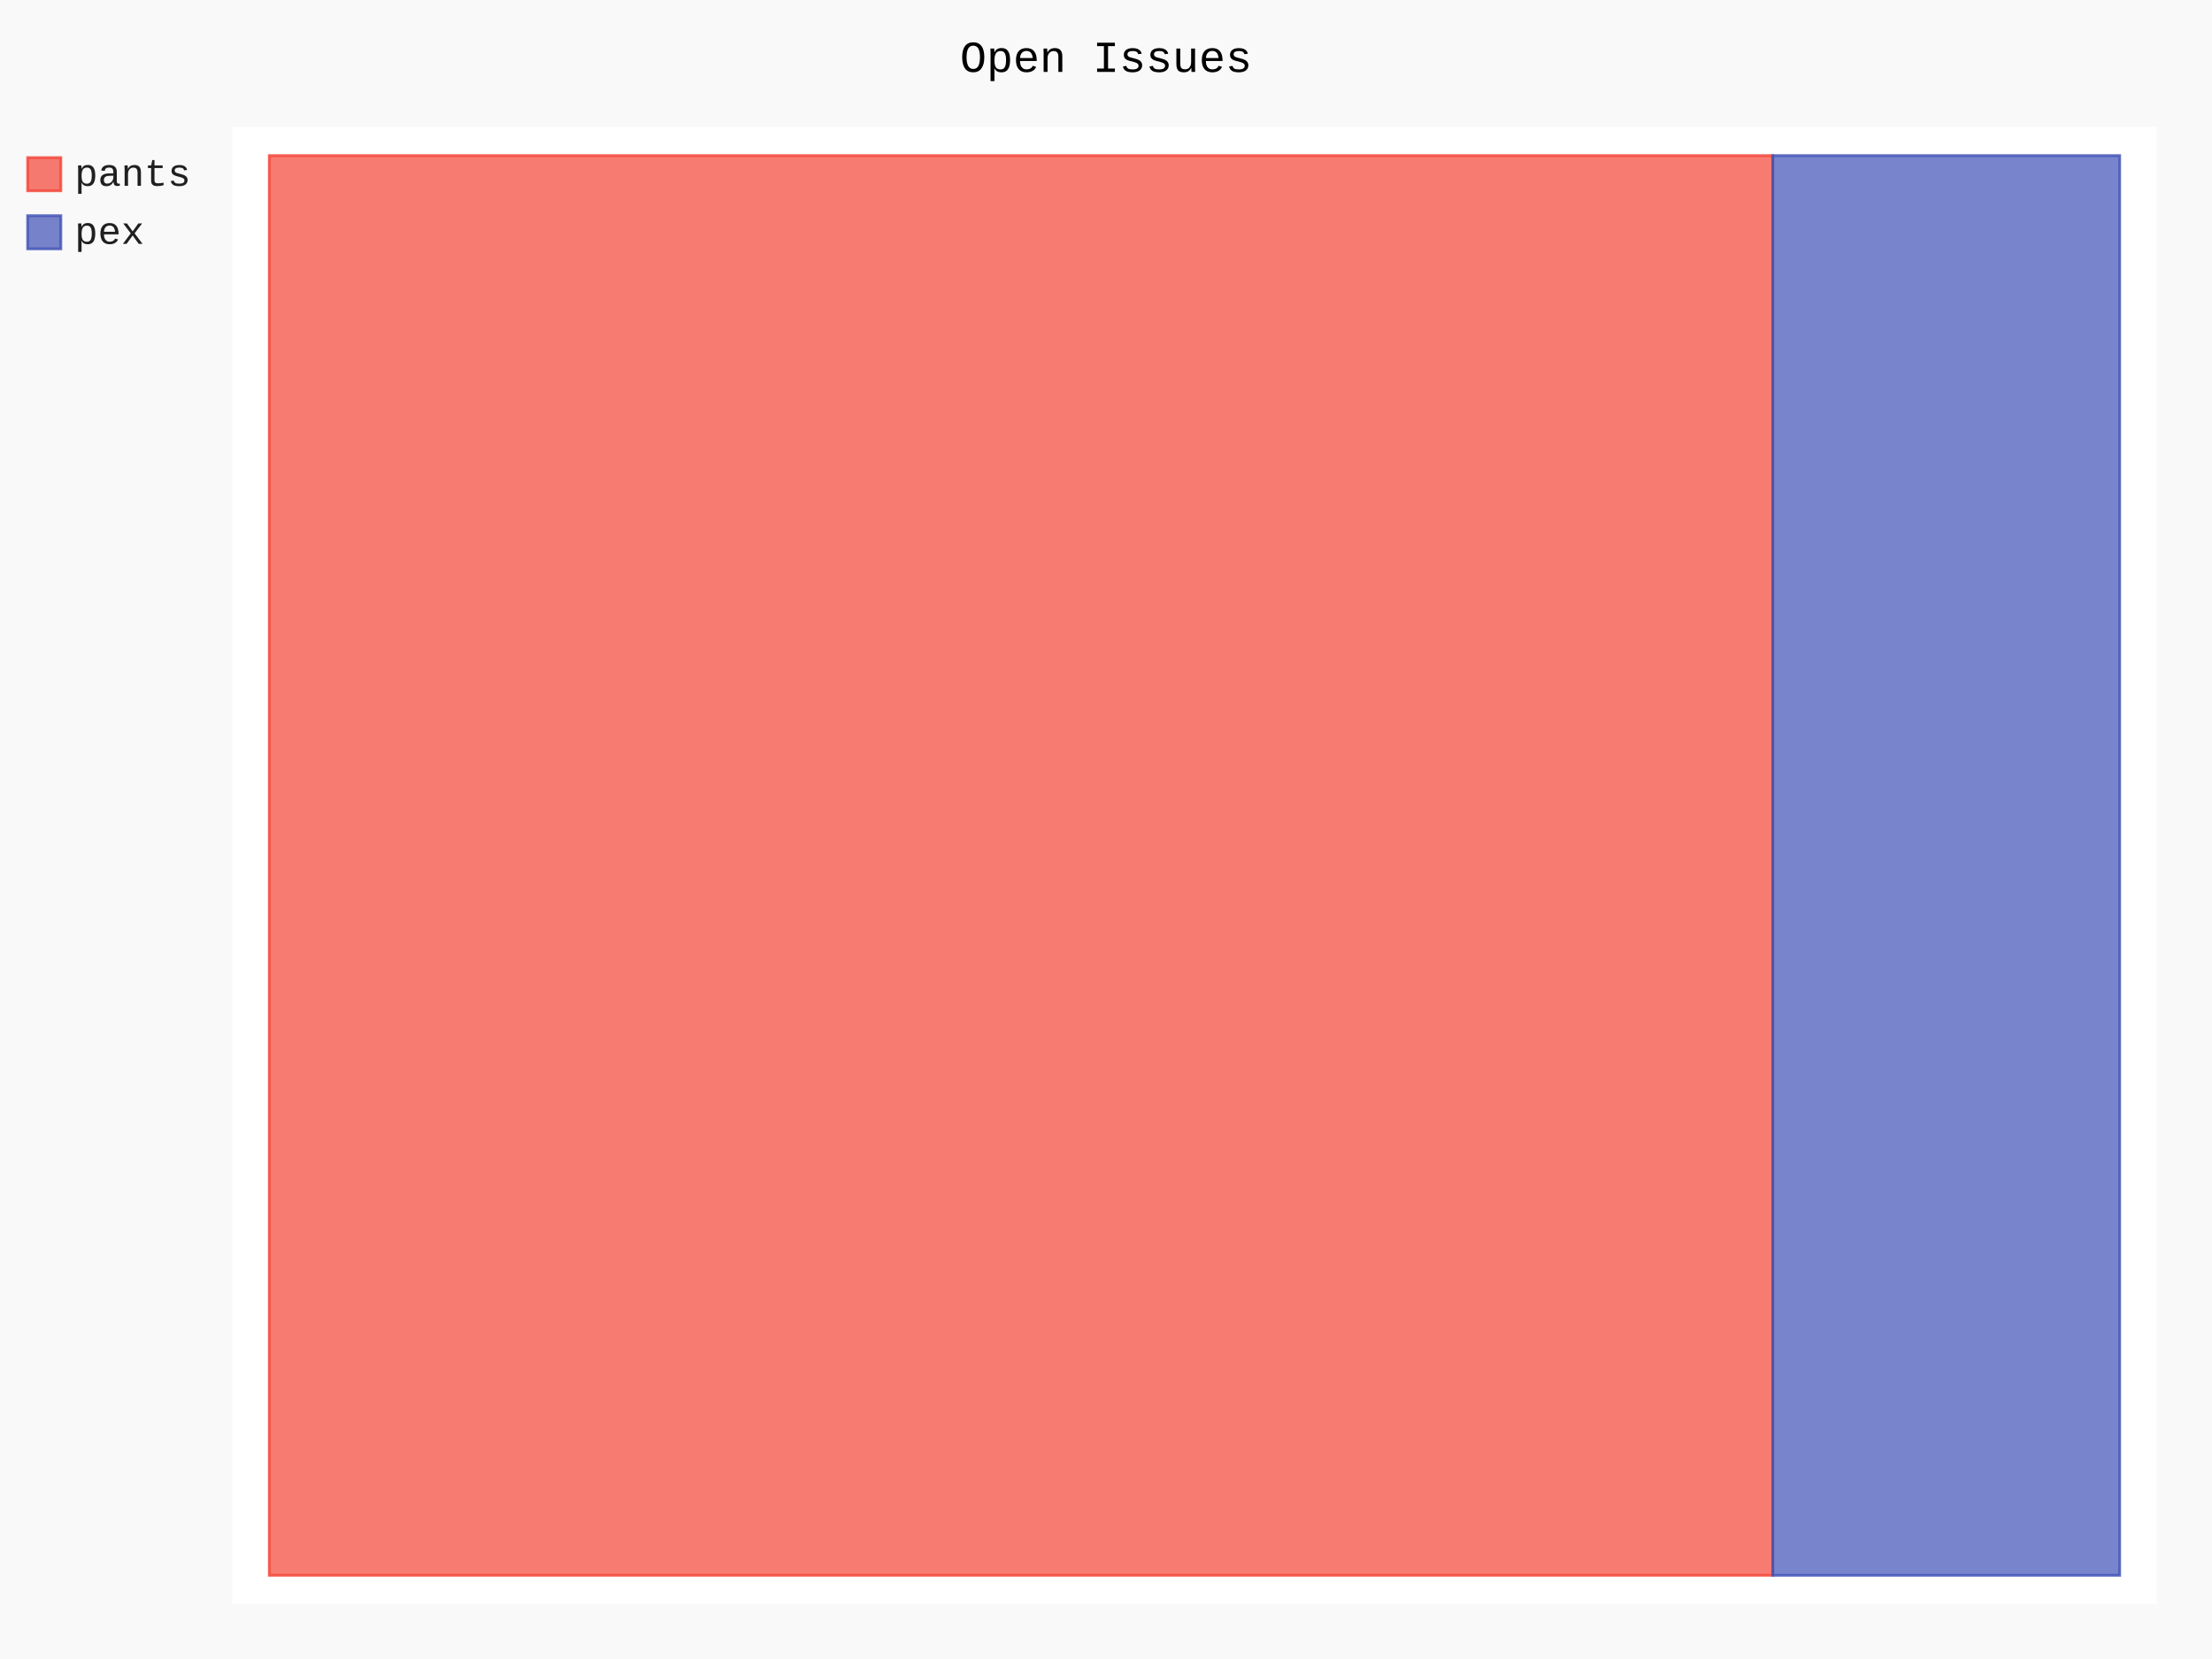
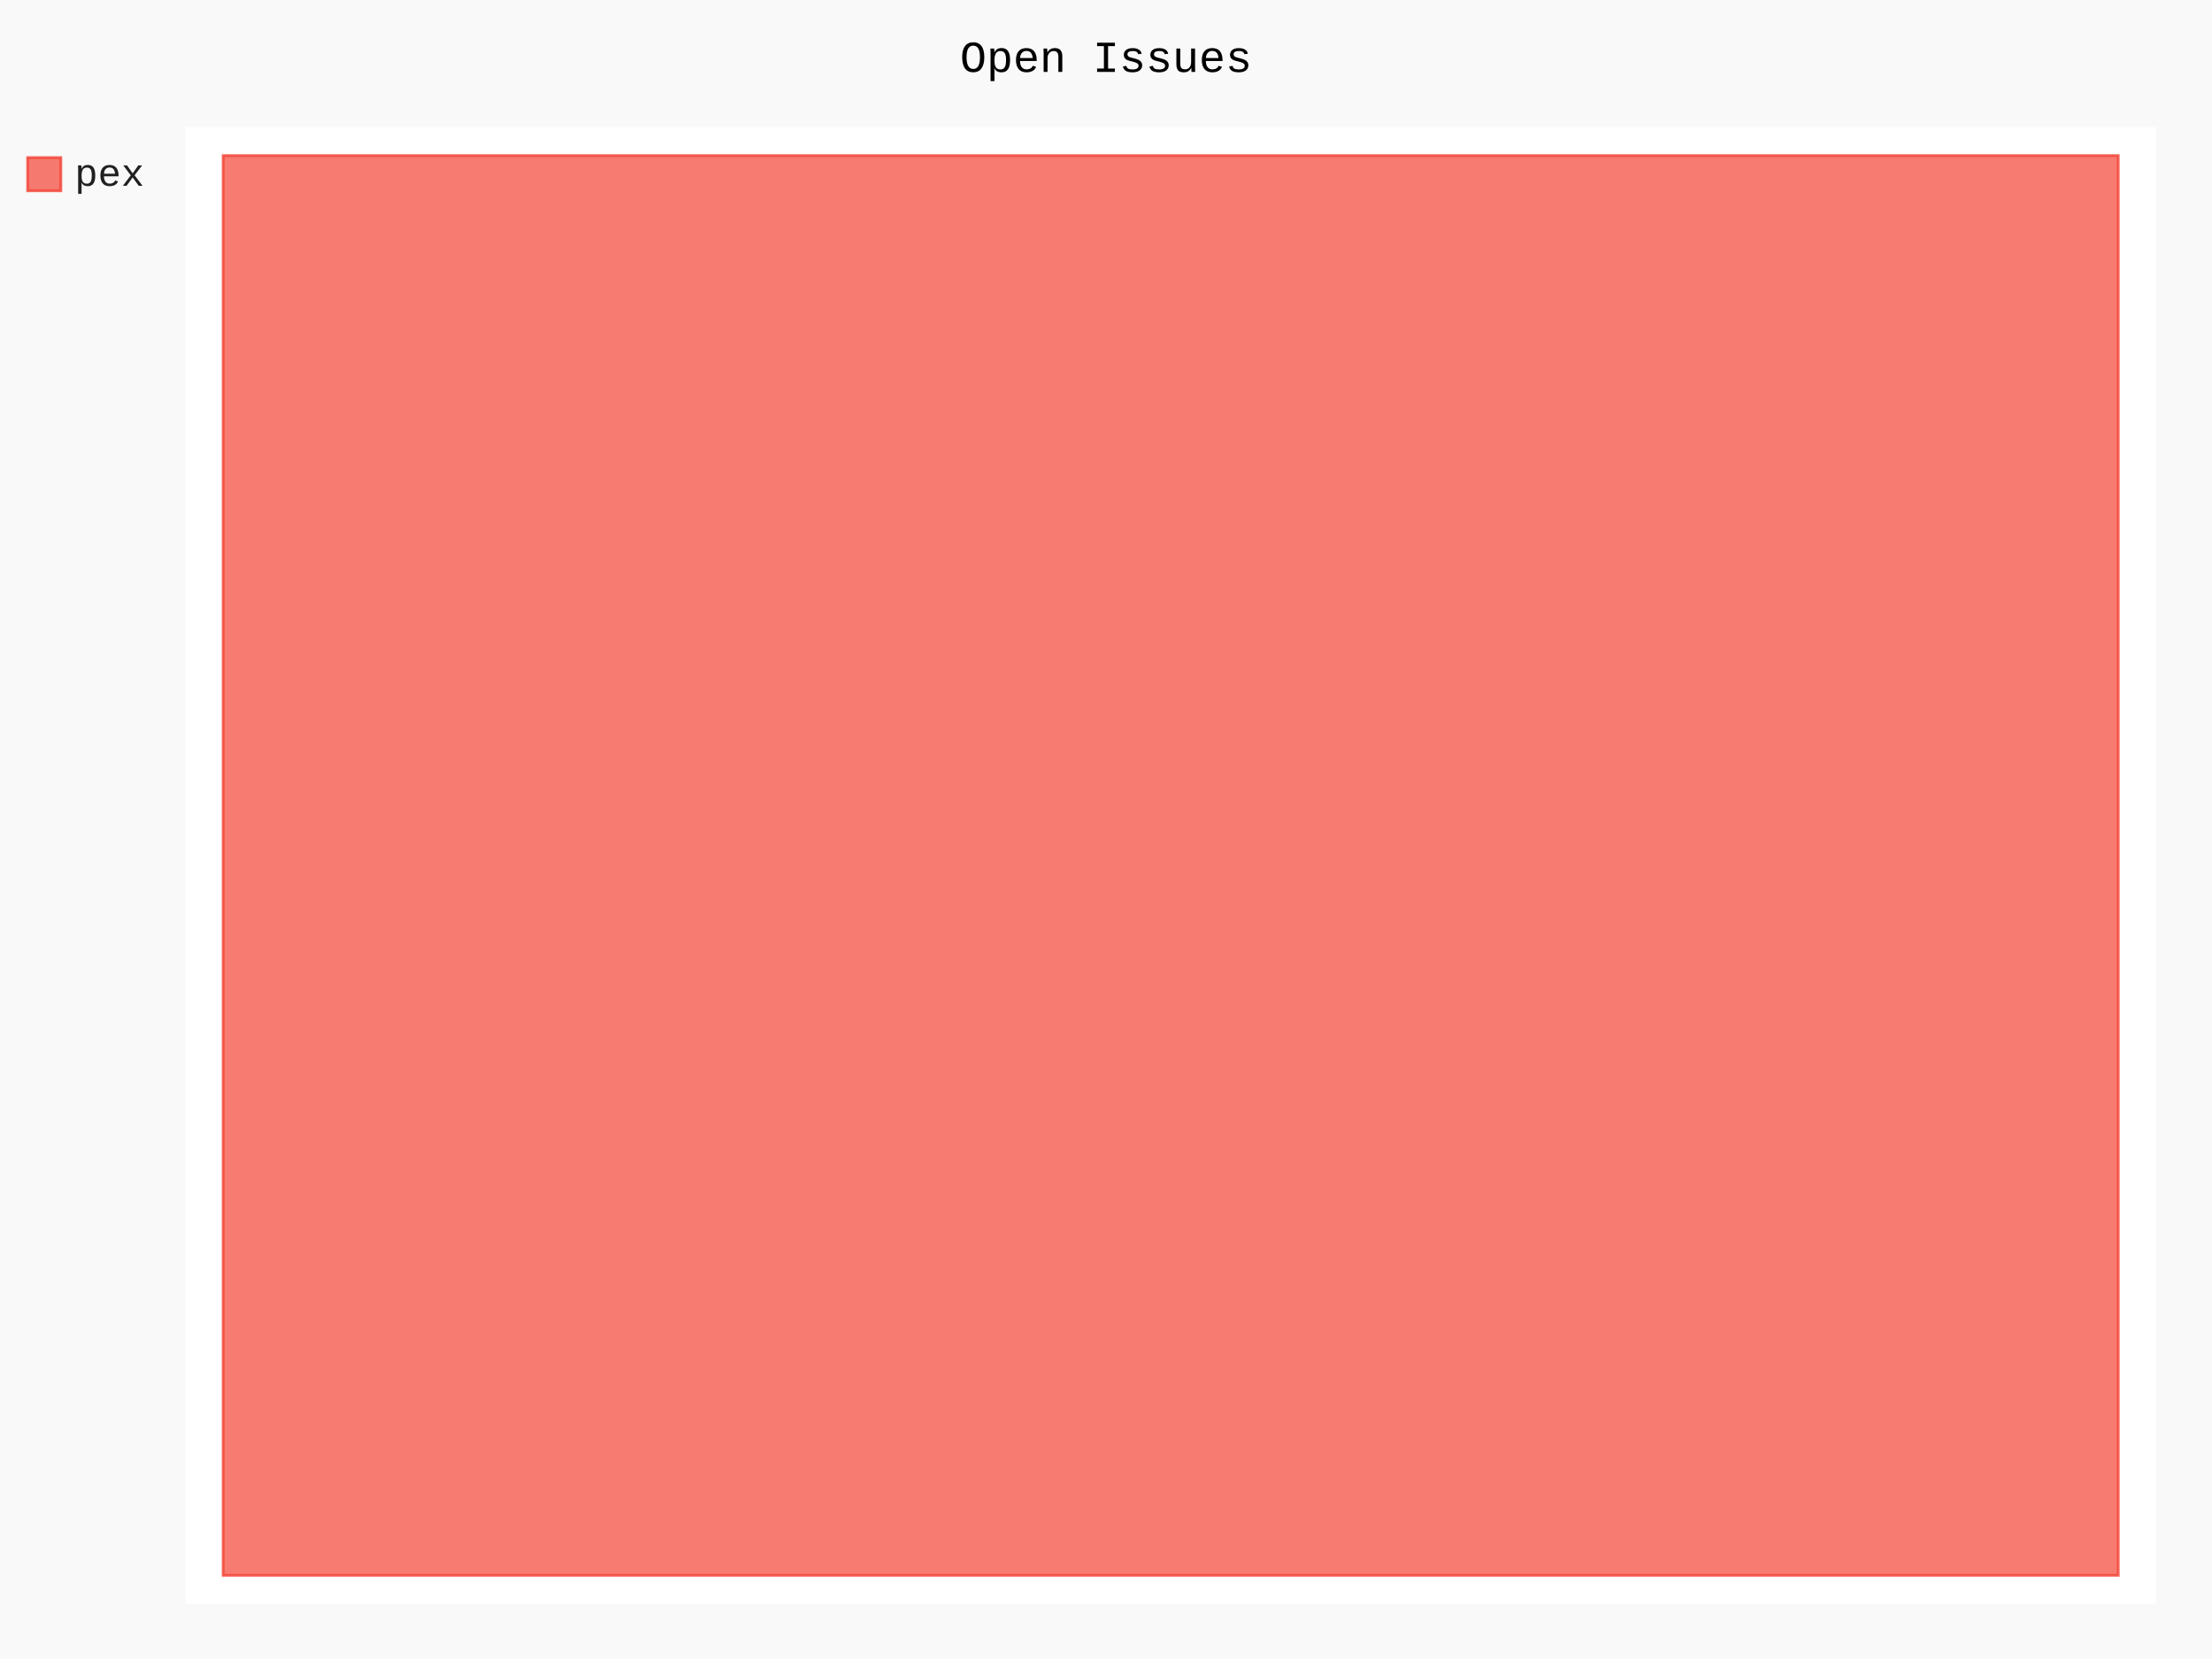
- <svg xmlns="http://www.w3.org/2000/svg" id="chart-7a81f292-2021-49ce-8be2-de3c65015d24" class="pygal-chart" viewBox="0 0 800 600">
+ <svg xmlns="http://www.w3.org/2000/svg" id="chart-d52c1156-cb4c-47ca-90c9-8968158331ae" class="pygal-chart" viewBox="0 0 800 600">
  <defs>
-     <style type="text/css">#chart-7a81f292-2021-49ce-8be2-de3c65015d24{-webkit-user-select:none;-webkit-font-smoothing:antialiased;font-family:Consolas,"Liberation Mono",Menlo,Courier,monospace}#chart-7a81f292-2021-49ce-8be2-de3c65015d24 .title{font-family:Consolas,"Liberation Mono",Menlo,Courier,monospace;font-size:16px}#chart-7a81f292-2021-49ce-8be2-de3c65015d24 .legends .legend text{font-family:Consolas,"Liberation Mono",Menlo,Courier,monospace;font-size:14px}#chart-7a81f292-2021-49ce-8be2-de3c65015d24 .axis text{font-family:Consolas,"Liberation Mono",Menlo,Courier,monospace;font-size:10px}#chart-7a81f292-2021-49ce-8be2-de3c65015d24 .axis text.major{font-family:Consolas,"Liberation Mono",Menlo,Courier,monospace;font-size:10px}#chart-7a81f292-2021-49ce-8be2-de3c65015d24 .text-overlay text.value{font-family:Consolas,"Liberation Mono",Menlo,Courier,monospace;font-size:16px}#chart-7a81f292-2021-49ce-8be2-de3c65015d24 .text-overlay text.label{font-family:Consolas,"Liberation Mono",Menlo,Courier,monospace;font-size:10px}#chart-7a81f292-2021-49ce-8be2-de3c65015d24 .tooltip{font-family:Consolas,"Liberation Mono",Menlo,Courier,monospace;font-size:14px}#chart-7a81f292-2021-49ce-8be2-de3c65015d24 text.no_data{font-family:Consolas,"Liberation Mono",Menlo,Courier,monospace;font-size:64px}
- #chart-7a81f292-2021-49ce-8be2-de3c65015d24{background-color:rgba(249,249,249,1)}#chart-7a81f292-2021-49ce-8be2-de3c65015d24 path,#chart-7a81f292-2021-49ce-8be2-de3c65015d24 line,#chart-7a81f292-2021-49ce-8be2-de3c65015d24 rect,#chart-7a81f292-2021-49ce-8be2-de3c65015d24 circle{-webkit-transition:150ms;-moz-transition:150ms;transition:150ms}#chart-7a81f292-2021-49ce-8be2-de3c65015d24 .graph &gt; .background{fill:rgba(249,249,249,1)}#chart-7a81f292-2021-49ce-8be2-de3c65015d24 .plot &gt; .background{fill:rgba(255,255,255,1)}#chart-7a81f292-2021-49ce-8be2-de3c65015d24 .graph{fill:rgba(0,0,0,.87)}#chart-7a81f292-2021-49ce-8be2-de3c65015d24 text.no_data{fill:rgba(0,0,0,1)}#chart-7a81f292-2021-49ce-8be2-de3c65015d24 .title{fill:rgba(0,0,0,1)}#chart-7a81f292-2021-49ce-8be2-de3c65015d24 .legends .legend text{fill:rgba(0,0,0,.87)}#chart-7a81f292-2021-49ce-8be2-de3c65015d24 .legends .legend:hover text{fill:rgba(0,0,0,1)}#chart-7a81f292-2021-49ce-8be2-de3c65015d24 .axis .line{stroke:rgba(0,0,0,1)}#chart-7a81f292-2021-49ce-8be2-de3c65015d24 .axis .guide.line{stroke:rgba(0,0,0,.54)}#chart-7a81f292-2021-49ce-8be2-de3c65015d24 .axis .major.line{stroke:rgba(0,0,0,.87)}#chart-7a81f292-2021-49ce-8be2-de3c65015d24 .axis text.major{fill:rgba(0,0,0,1)}#chart-7a81f292-2021-49ce-8be2-de3c65015d24 .axis.y .guides:hover .guide.line,#chart-7a81f292-2021-49ce-8be2-de3c65015d24 .line-graph .axis.x .guides:hover .guide.line,#chart-7a81f292-2021-49ce-8be2-de3c65015d24 .stackedline-graph .axis.x .guides:hover .guide.line,#chart-7a81f292-2021-49ce-8be2-de3c65015d24 .xy-graph .axis.x .guides:hover .guide.line{stroke:rgba(0,0,0,1)}#chart-7a81f292-2021-49ce-8be2-de3c65015d24 .axis .guides:hover text{fill:rgba(0,0,0,1)}#chart-7a81f292-2021-49ce-8be2-de3c65015d24 .reactive{fill-opacity:.7;stroke-opacity:.8;stroke-width:1}#chart-7a81f292-2021-49ce-8be2-de3c65015d24 .ci{stroke:rgba(0,0,0,.87)}#chart-7a81f292-2021-49ce-8be2-de3c65015d24 .reactive.active,#chart-7a81f292-2021-49ce-8be2-de3c65015d24 .active .reactive{fill-opacity:.8;stroke-opacity:.9;stroke-width:4}#chart-7a81f292-2021-49ce-8be2-de3c65015d24 .ci .reactive.active{stroke-width:1.5}#chart-7a81f292-2021-49ce-8be2-de3c65015d24 .series text{fill:rgba(0,0,0,1)}#chart-7a81f292-2021-49ce-8be2-de3c65015d24 .tooltip rect{fill:rgba(255,255,255,1);stroke:rgba(0,0,0,1);-webkit-transition:opacity 150ms;-moz-transition:opacity 150ms;transition:opacity 150ms}#chart-7a81f292-2021-49ce-8be2-de3c65015d24 .tooltip .label{fill:rgba(0,0,0,.87)}#chart-7a81f292-2021-49ce-8be2-de3c65015d24 .tooltip .label{fill:rgba(0,0,0,.87)}#chart-7a81f292-2021-49ce-8be2-de3c65015d24 .tooltip .legend{font-size:.8em;fill:rgba(0,0,0,.54)}#chart-7a81f292-2021-49ce-8be2-de3c65015d24 .tooltip .x_label{font-size:.6em;fill:rgba(0,0,0,1)}#chart-7a81f292-2021-49ce-8be2-de3c65015d24 .tooltip .xlink{font-size:.5em;text-decoration:underline}#chart-7a81f292-2021-49ce-8be2-de3c65015d24 .tooltip .value{font-size:1.5em}#chart-7a81f292-2021-49ce-8be2-de3c65015d24 .bound{font-size:.5em}#chart-7a81f292-2021-49ce-8be2-de3c65015d24 .max-value{font-size:.75em;fill:rgba(0,0,0,.54)}#chart-7a81f292-2021-49ce-8be2-de3c65015d24 .map-element{fill:rgba(255,255,255,1);stroke:rgba(0,0,0,.54) !important}#chart-7a81f292-2021-49ce-8be2-de3c65015d24 .map-element .reactive{fill-opacity:inherit;stroke-opacity:inherit}#chart-7a81f292-2021-49ce-8be2-de3c65015d24 .color-0,#chart-7a81f292-2021-49ce-8be2-de3c65015d24 .color-0 a:visited{stroke:#F44336;fill:#F44336}#chart-7a81f292-2021-49ce-8be2-de3c65015d24 .color-1,#chart-7a81f292-2021-49ce-8be2-de3c65015d24 .color-1 a:visited{stroke:#3F51B5;fill:#3F51B5}#chart-7a81f292-2021-49ce-8be2-de3c65015d24 .text-overlay .color-0 text{fill:black}#chart-7a81f292-2021-49ce-8be2-de3c65015d24 .text-overlay .color-1 text{fill:black}
- #chart-7a81f292-2021-49ce-8be2-de3c65015d24 text.no_data{text-anchor:middle}#chart-7a81f292-2021-49ce-8be2-de3c65015d24 .guide.line{fill:none}#chart-7a81f292-2021-49ce-8be2-de3c65015d24 .centered{text-anchor:middle}#chart-7a81f292-2021-49ce-8be2-de3c65015d24 .title{text-anchor:middle}#chart-7a81f292-2021-49ce-8be2-de3c65015d24 .legends .legend text{fill-opacity:1}#chart-7a81f292-2021-49ce-8be2-de3c65015d24 .axis.x text{text-anchor:middle}#chart-7a81f292-2021-49ce-8be2-de3c65015d24 .axis.x:not(.web) text[transform]{text-anchor:start}#chart-7a81f292-2021-49ce-8be2-de3c65015d24 .axis.x:not(.web) text[transform].backwards{text-anchor:end}#chart-7a81f292-2021-49ce-8be2-de3c65015d24 .axis.y text{text-anchor:end}#chart-7a81f292-2021-49ce-8be2-de3c65015d24 .axis.y text[transform].backwards{text-anchor:start}#chart-7a81f292-2021-49ce-8be2-de3c65015d24 .axis.y2 text{text-anchor:start}#chart-7a81f292-2021-49ce-8be2-de3c65015d24 .axis.y2 text[transform].backwards{text-anchor:end}#chart-7a81f292-2021-49ce-8be2-de3c65015d24 .axis .guide.line{stroke-dasharray:4,4;stroke:black}#chart-7a81f292-2021-49ce-8be2-de3c65015d24 .axis .major.guide.line{stroke-dasharray:6,6;stroke:black}#chart-7a81f292-2021-49ce-8be2-de3c65015d24 .horizontal .axis.y .guide.line,#chart-7a81f292-2021-49ce-8be2-de3c65015d24 .horizontal .axis.y2 .guide.line,#chart-7a81f292-2021-49ce-8be2-de3c65015d24 .vertical .axis.x .guide.line{opacity:0}#chart-7a81f292-2021-49ce-8be2-de3c65015d24 .horizontal .axis.always_show .guide.line,#chart-7a81f292-2021-49ce-8be2-de3c65015d24 .vertical .axis.always_show .guide.line{opacity:1 !important}#chart-7a81f292-2021-49ce-8be2-de3c65015d24 .axis.y .guides:hover .guide.line,#chart-7a81f292-2021-49ce-8be2-de3c65015d24 .axis.y2 .guides:hover .guide.line,#chart-7a81f292-2021-49ce-8be2-de3c65015d24 .axis.x .guides:hover .guide.line{opacity:1}#chart-7a81f292-2021-49ce-8be2-de3c65015d24 .axis .guides:hover text{opacity:1}#chart-7a81f292-2021-49ce-8be2-de3c65015d24 .nofill{fill:none}#chart-7a81f292-2021-49ce-8be2-de3c65015d24 .subtle-fill{fill-opacity:.2}#chart-7a81f292-2021-49ce-8be2-de3c65015d24 .dot{stroke-width:1px;fill-opacity:1;stroke-opacity:1}#chart-7a81f292-2021-49ce-8be2-de3c65015d24 .dot.active{stroke-width:5px}#chart-7a81f292-2021-49ce-8be2-de3c65015d24 .dot.negative{fill:transparent}#chart-7a81f292-2021-49ce-8be2-de3c65015d24 text,#chart-7a81f292-2021-49ce-8be2-de3c65015d24 tspan{stroke:none !important}#chart-7a81f292-2021-49ce-8be2-de3c65015d24 .series text.active{opacity:1}#chart-7a81f292-2021-49ce-8be2-de3c65015d24 .tooltip rect{fill-opacity:.95;stroke-width:.5}#chart-7a81f292-2021-49ce-8be2-de3c65015d24 .tooltip text{fill-opacity:1}#chart-7a81f292-2021-49ce-8be2-de3c65015d24 .showable{visibility:hidden}#chart-7a81f292-2021-49ce-8be2-de3c65015d24 .showable.shown{visibility:visible}#chart-7a81f292-2021-49ce-8be2-de3c65015d24 .gauge-background{fill:rgba(229,229,229,1);stroke:none}#chart-7a81f292-2021-49ce-8be2-de3c65015d24 .bg-lines{stroke:rgba(249,249,249,1);stroke-width:2px}</style>
+     <style type="text/css">#chart-d52c1156-cb4c-47ca-90c9-8968158331ae{-webkit-user-select:none;-webkit-font-smoothing:antialiased;font-family:Consolas,"Liberation Mono",Menlo,Courier,monospace}#chart-d52c1156-cb4c-47ca-90c9-8968158331ae .title{font-family:Consolas,"Liberation Mono",Menlo,Courier,monospace;font-size:16px}#chart-d52c1156-cb4c-47ca-90c9-8968158331ae .legends .legend text{font-family:Consolas,"Liberation Mono",Menlo,Courier,monospace;font-size:14px}#chart-d52c1156-cb4c-47ca-90c9-8968158331ae .axis text{font-family:Consolas,"Liberation Mono",Menlo,Courier,monospace;font-size:10px}#chart-d52c1156-cb4c-47ca-90c9-8968158331ae .axis text.major{font-family:Consolas,"Liberation Mono",Menlo,Courier,monospace;font-size:10px}#chart-d52c1156-cb4c-47ca-90c9-8968158331ae .text-overlay text.value{font-family:Consolas,"Liberation Mono",Menlo,Courier,monospace;font-size:16px}#chart-d52c1156-cb4c-47ca-90c9-8968158331ae .text-overlay text.label{font-family:Consolas,"Liberation Mono",Menlo,Courier,monospace;font-size:10px}#chart-d52c1156-cb4c-47ca-90c9-8968158331ae .tooltip{font-family:Consolas,"Liberation Mono",Menlo,Courier,monospace;font-size:14px}#chart-d52c1156-cb4c-47ca-90c9-8968158331ae text.no_data{font-family:Consolas,"Liberation Mono",Menlo,Courier,monospace;font-size:64px}
+ #chart-d52c1156-cb4c-47ca-90c9-8968158331ae{background-color:rgba(249,249,249,1)}#chart-d52c1156-cb4c-47ca-90c9-8968158331ae path,#chart-d52c1156-cb4c-47ca-90c9-8968158331ae line,#chart-d52c1156-cb4c-47ca-90c9-8968158331ae rect,#chart-d52c1156-cb4c-47ca-90c9-8968158331ae circle{-webkit-transition:150ms;-moz-transition:150ms;transition:150ms}#chart-d52c1156-cb4c-47ca-90c9-8968158331ae .graph &gt; .background{fill:rgba(249,249,249,1)}#chart-d52c1156-cb4c-47ca-90c9-8968158331ae .plot &gt; .background{fill:rgba(255,255,255,1)}#chart-d52c1156-cb4c-47ca-90c9-8968158331ae .graph{fill:rgba(0,0,0,.87)}#chart-d52c1156-cb4c-47ca-90c9-8968158331ae text.no_data{fill:rgba(0,0,0,1)}#chart-d52c1156-cb4c-47ca-90c9-8968158331ae .title{fill:rgba(0,0,0,1)}#chart-d52c1156-cb4c-47ca-90c9-8968158331ae .legends .legend text{fill:rgba(0,0,0,.87)}#chart-d52c1156-cb4c-47ca-90c9-8968158331ae .legends .legend:hover text{fill:rgba(0,0,0,1)}#chart-d52c1156-cb4c-47ca-90c9-8968158331ae .axis .line{stroke:rgba(0,0,0,1)}#chart-d52c1156-cb4c-47ca-90c9-8968158331ae .axis .guide.line{stroke:rgba(0,0,0,.54)}#chart-d52c1156-cb4c-47ca-90c9-8968158331ae .axis .major.line{stroke:rgba(0,0,0,.87)}#chart-d52c1156-cb4c-47ca-90c9-8968158331ae .axis text.major{fill:rgba(0,0,0,1)}#chart-d52c1156-cb4c-47ca-90c9-8968158331ae .axis.y .guides:hover .guide.line,#chart-d52c1156-cb4c-47ca-90c9-8968158331ae .line-graph .axis.x .guides:hover .guide.line,#chart-d52c1156-cb4c-47ca-90c9-8968158331ae .stackedline-graph .axis.x .guides:hover .guide.line,#chart-d52c1156-cb4c-47ca-90c9-8968158331ae .xy-graph .axis.x .guides:hover .guide.line{stroke:rgba(0,0,0,1)}#chart-d52c1156-cb4c-47ca-90c9-8968158331ae .axis .guides:hover text{fill:rgba(0,0,0,1)}#chart-d52c1156-cb4c-47ca-90c9-8968158331ae .reactive{fill-opacity:.7;stroke-opacity:.8;stroke-width:1}#chart-d52c1156-cb4c-47ca-90c9-8968158331ae .ci{stroke:rgba(0,0,0,.87)}#chart-d52c1156-cb4c-47ca-90c9-8968158331ae .reactive.active,#chart-d52c1156-cb4c-47ca-90c9-8968158331ae .active .reactive{fill-opacity:.8;stroke-opacity:.9;stroke-width:4}#chart-d52c1156-cb4c-47ca-90c9-8968158331ae .ci .reactive.active{stroke-width:1.5}#chart-d52c1156-cb4c-47ca-90c9-8968158331ae .series text{fill:rgba(0,0,0,1)}#chart-d52c1156-cb4c-47ca-90c9-8968158331ae .tooltip rect{fill:rgba(255,255,255,1);stroke:rgba(0,0,0,1);-webkit-transition:opacity 150ms;-moz-transition:opacity 150ms;transition:opacity 150ms}#chart-d52c1156-cb4c-47ca-90c9-8968158331ae .tooltip .label{fill:rgba(0,0,0,.87)}#chart-d52c1156-cb4c-47ca-90c9-8968158331ae .tooltip .label{fill:rgba(0,0,0,.87)}#chart-d52c1156-cb4c-47ca-90c9-8968158331ae .tooltip .legend{font-size:.8em;fill:rgba(0,0,0,.54)}#chart-d52c1156-cb4c-47ca-90c9-8968158331ae .tooltip .x_label{font-size:.6em;fill:rgba(0,0,0,1)}#chart-d52c1156-cb4c-47ca-90c9-8968158331ae .tooltip .xlink{font-size:.5em;text-decoration:underline}#chart-d52c1156-cb4c-47ca-90c9-8968158331ae .tooltip .value{font-size:1.5em}#chart-d52c1156-cb4c-47ca-90c9-8968158331ae .bound{font-size:.5em}#chart-d52c1156-cb4c-47ca-90c9-8968158331ae .max-value{font-size:.75em;fill:rgba(0,0,0,.54)}#chart-d52c1156-cb4c-47ca-90c9-8968158331ae .map-element{fill:rgba(255,255,255,1);stroke:rgba(0,0,0,.54) !important}#chart-d52c1156-cb4c-47ca-90c9-8968158331ae .map-element .reactive{fill-opacity:inherit;stroke-opacity:inherit}#chart-d52c1156-cb4c-47ca-90c9-8968158331ae .color-0,#chart-d52c1156-cb4c-47ca-90c9-8968158331ae .color-0 a:visited{stroke:#F44336;fill:#F44336}#chart-d52c1156-cb4c-47ca-90c9-8968158331ae .text-overlay .color-0 text{fill:black}
+ #chart-d52c1156-cb4c-47ca-90c9-8968158331ae text.no_data{text-anchor:middle}#chart-d52c1156-cb4c-47ca-90c9-8968158331ae .guide.line{fill:none}#chart-d52c1156-cb4c-47ca-90c9-8968158331ae .centered{text-anchor:middle}#chart-d52c1156-cb4c-47ca-90c9-8968158331ae .title{text-anchor:middle}#chart-d52c1156-cb4c-47ca-90c9-8968158331ae .legends .legend text{fill-opacity:1}#chart-d52c1156-cb4c-47ca-90c9-8968158331ae .axis.x text{text-anchor:middle}#chart-d52c1156-cb4c-47ca-90c9-8968158331ae .axis.x:not(.web) text[transform]{text-anchor:start}#chart-d52c1156-cb4c-47ca-90c9-8968158331ae .axis.x:not(.web) text[transform].backwards{text-anchor:end}#chart-d52c1156-cb4c-47ca-90c9-8968158331ae .axis.y text{text-anchor:end}#chart-d52c1156-cb4c-47ca-90c9-8968158331ae .axis.y text[transform].backwards{text-anchor:start}#chart-d52c1156-cb4c-47ca-90c9-8968158331ae .axis.y2 text{text-anchor:start}#chart-d52c1156-cb4c-47ca-90c9-8968158331ae .axis.y2 text[transform].backwards{text-anchor:end}#chart-d52c1156-cb4c-47ca-90c9-8968158331ae .axis .guide.line{stroke-dasharray:4,4;stroke:black}#chart-d52c1156-cb4c-47ca-90c9-8968158331ae .axis .major.guide.line{stroke-dasharray:6,6;stroke:black}#chart-d52c1156-cb4c-47ca-90c9-8968158331ae .horizontal .axis.y .guide.line,#chart-d52c1156-cb4c-47ca-90c9-8968158331ae .horizontal .axis.y2 .guide.line,#chart-d52c1156-cb4c-47ca-90c9-8968158331ae .vertical .axis.x .guide.line{opacity:0}#chart-d52c1156-cb4c-47ca-90c9-8968158331ae .horizontal .axis.always_show .guide.line,#chart-d52c1156-cb4c-47ca-90c9-8968158331ae .vertical .axis.always_show .guide.line{opacity:1 !important}#chart-d52c1156-cb4c-47ca-90c9-8968158331ae .axis.y .guides:hover .guide.line,#chart-d52c1156-cb4c-47ca-90c9-8968158331ae .axis.y2 .guides:hover .guide.line,#chart-d52c1156-cb4c-47ca-90c9-8968158331ae .axis.x .guides:hover .guide.line{opacity:1}#chart-d52c1156-cb4c-47ca-90c9-8968158331ae .axis .guides:hover text{opacity:1}#chart-d52c1156-cb4c-47ca-90c9-8968158331ae .nofill{fill:none}#chart-d52c1156-cb4c-47ca-90c9-8968158331ae .subtle-fill{fill-opacity:.2}#chart-d52c1156-cb4c-47ca-90c9-8968158331ae .dot{stroke-width:1px;fill-opacity:1;stroke-opacity:1}#chart-d52c1156-cb4c-47ca-90c9-8968158331ae .dot.active{stroke-width:5px}#chart-d52c1156-cb4c-47ca-90c9-8968158331ae .dot.negative{fill:transparent}#chart-d52c1156-cb4c-47ca-90c9-8968158331ae text,#chart-d52c1156-cb4c-47ca-90c9-8968158331ae tspan{stroke:none !important}#chart-d52c1156-cb4c-47ca-90c9-8968158331ae .series text.active{opacity:1}#chart-d52c1156-cb4c-47ca-90c9-8968158331ae .tooltip rect{fill-opacity:.95;stroke-width:.5}#chart-d52c1156-cb4c-47ca-90c9-8968158331ae .tooltip text{fill-opacity:1}#chart-d52c1156-cb4c-47ca-90c9-8968158331ae .showable{visibility:hidden}#chart-d52c1156-cb4c-47ca-90c9-8968158331ae .showable.shown{visibility:visible}#chart-d52c1156-cb4c-47ca-90c9-8968158331ae .gauge-background{fill:rgba(229,229,229,1);stroke:none}#chart-d52c1156-cb4c-47ca-90c9-8968158331ae .bg-lines{stroke:rgba(249,249,249,1);stroke-width:2px}</style>
  </defs>
  <g class="graph treemap-graph vertical">
    <rect x="0" y="0" width="800" height="600" class="background" />
-     <g transform="translate(84, 46)" class="plot">
-       <rect x="0" y="0" width="696.0" height="534" class="background" />
+     <g transform="translate(67, 46)" class="plot">
+       <rect x="0" y="0" width="712.8" height="534" class="background" />
      <g class="series serie-0 color-0">
        <g class="rects">
          <g class="rect">
-             <rect x="13.385" y="10.269" width="543.75" height="513.462" class="rect reactive tooltip-trigger" />
-           </g>
-         </g>
-       </g>
-       <g class="series serie-1 color-1">
-         <g class="rects">
-           <g class="rect">
-             <rect x="557.135" y="10.269" width="125.481" height="513.462" class="rect reactive tooltip-trigger" />
+             <rect x="13.708" y="10.269" width="685.385" height="513.462" class="rect reactive tooltip-trigger" />
          </g>
        </g>
      </g>
    </g>
    <g class="titles">
      <text x="400.0" y="26" class="title plot_title">Open Issues</text>
    </g>
-     <g transform="translate(84, 46)" class="plot overlay">
+     <g transform="translate(67, 46)" class="plot overlay">
      <g class="series serie-0 color-0" />
-       <g class="series serie-1 color-1" />
    </g>
-     <g transform="translate(84, 46)" class="plot text-overlay">
+     <g transform="translate(67, 46)" class="plot text-overlay">
      <g class="series serie-0 color-0" />
-       <g class="series serie-1 color-1" />
    </g>
-     <g transform="translate(84, 46)" class="plot tooltip-overlay">
+     <g transform="translate(67, 46)" class="plot tooltip-overlay">
      <g transform="translate(0 0)" style="opacity: 0" class="tooltip">
        <rect rx="0" ry="0" width="0" height="0" class="tooltip-box" />
        <g class="text" />
      </g>
    </g>
    <g transform="translate(10, 56)" class="legends">
      <g id="activate-serie-0" class="legend reactive activate-serie">
        <rect x="0.0" y="1.0" width="12" height="12" class="color-0 reactive" />
-         <text x="17.0" y="11.2">pants</text>
-       </g>
-       <g id="activate-serie-1" class="legend reactive activate-serie">
-         <rect x="0.0" y="22.0" width="12" height="12" class="color-1 reactive" />
-         <text x="17.0" y="32.2">pex</text>
+         <text x="17.0" y="11.2">pex</text>
      </g>
    </g>
    <g transform="translate(790, 56)" class="legends" />
  </g>
</svg>
